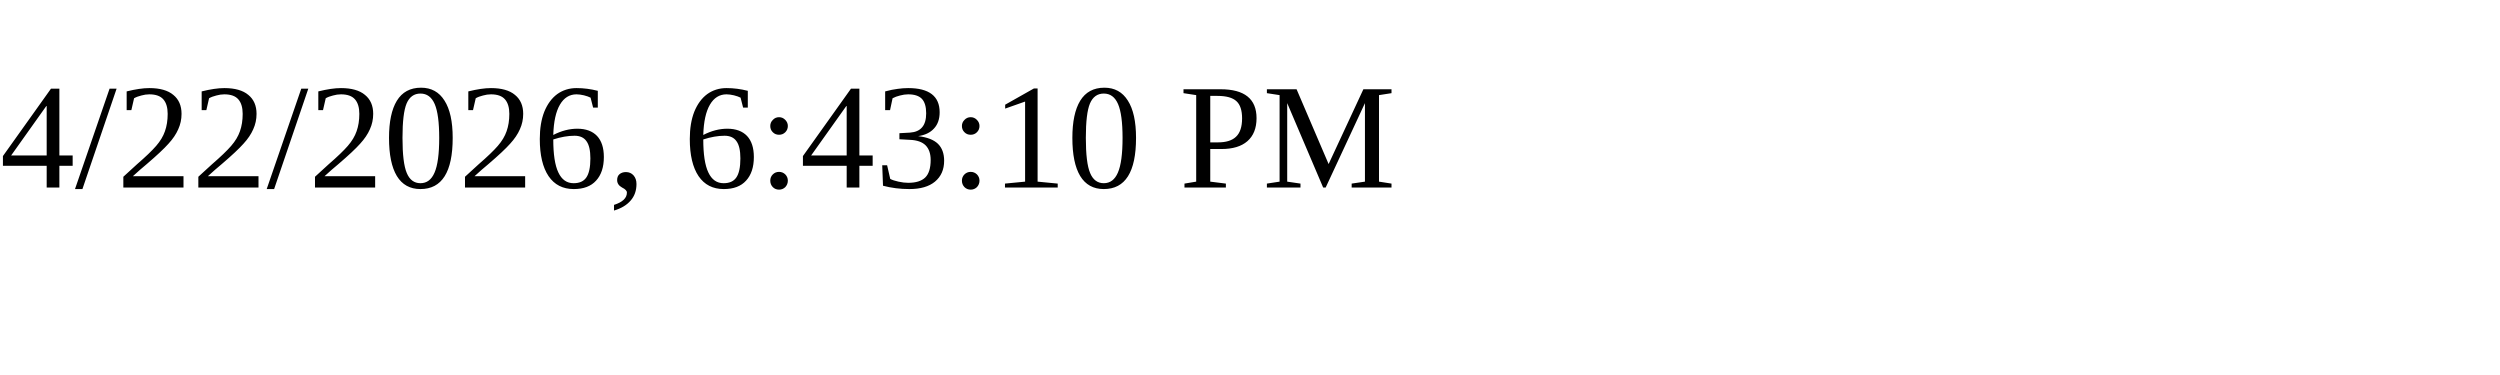
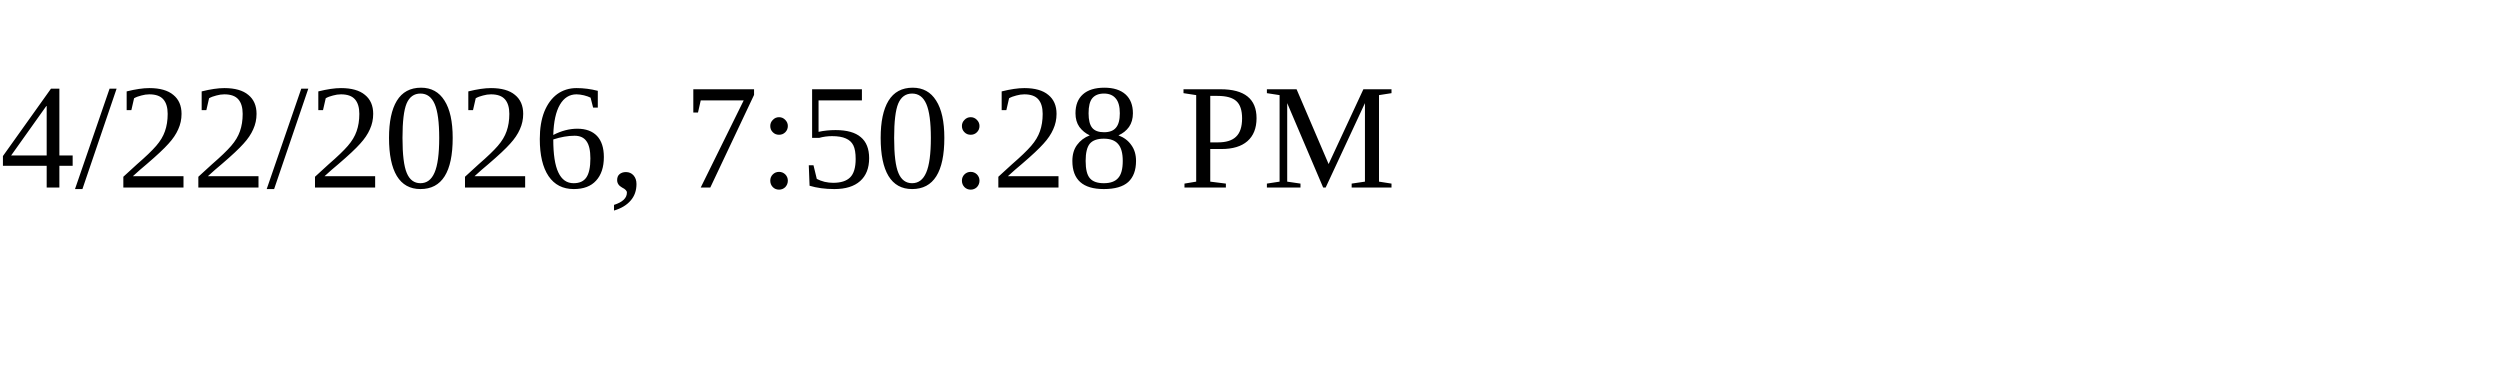
<svg xmlns="http://www.w3.org/2000/svg" height="30" width="200">
-   <text x="0" y="15">4/22/2026, 6:43:10 PM</text>
+   <text x="0" y="15">4/22/2026, 7:50:28 PM</text>
</svg>
